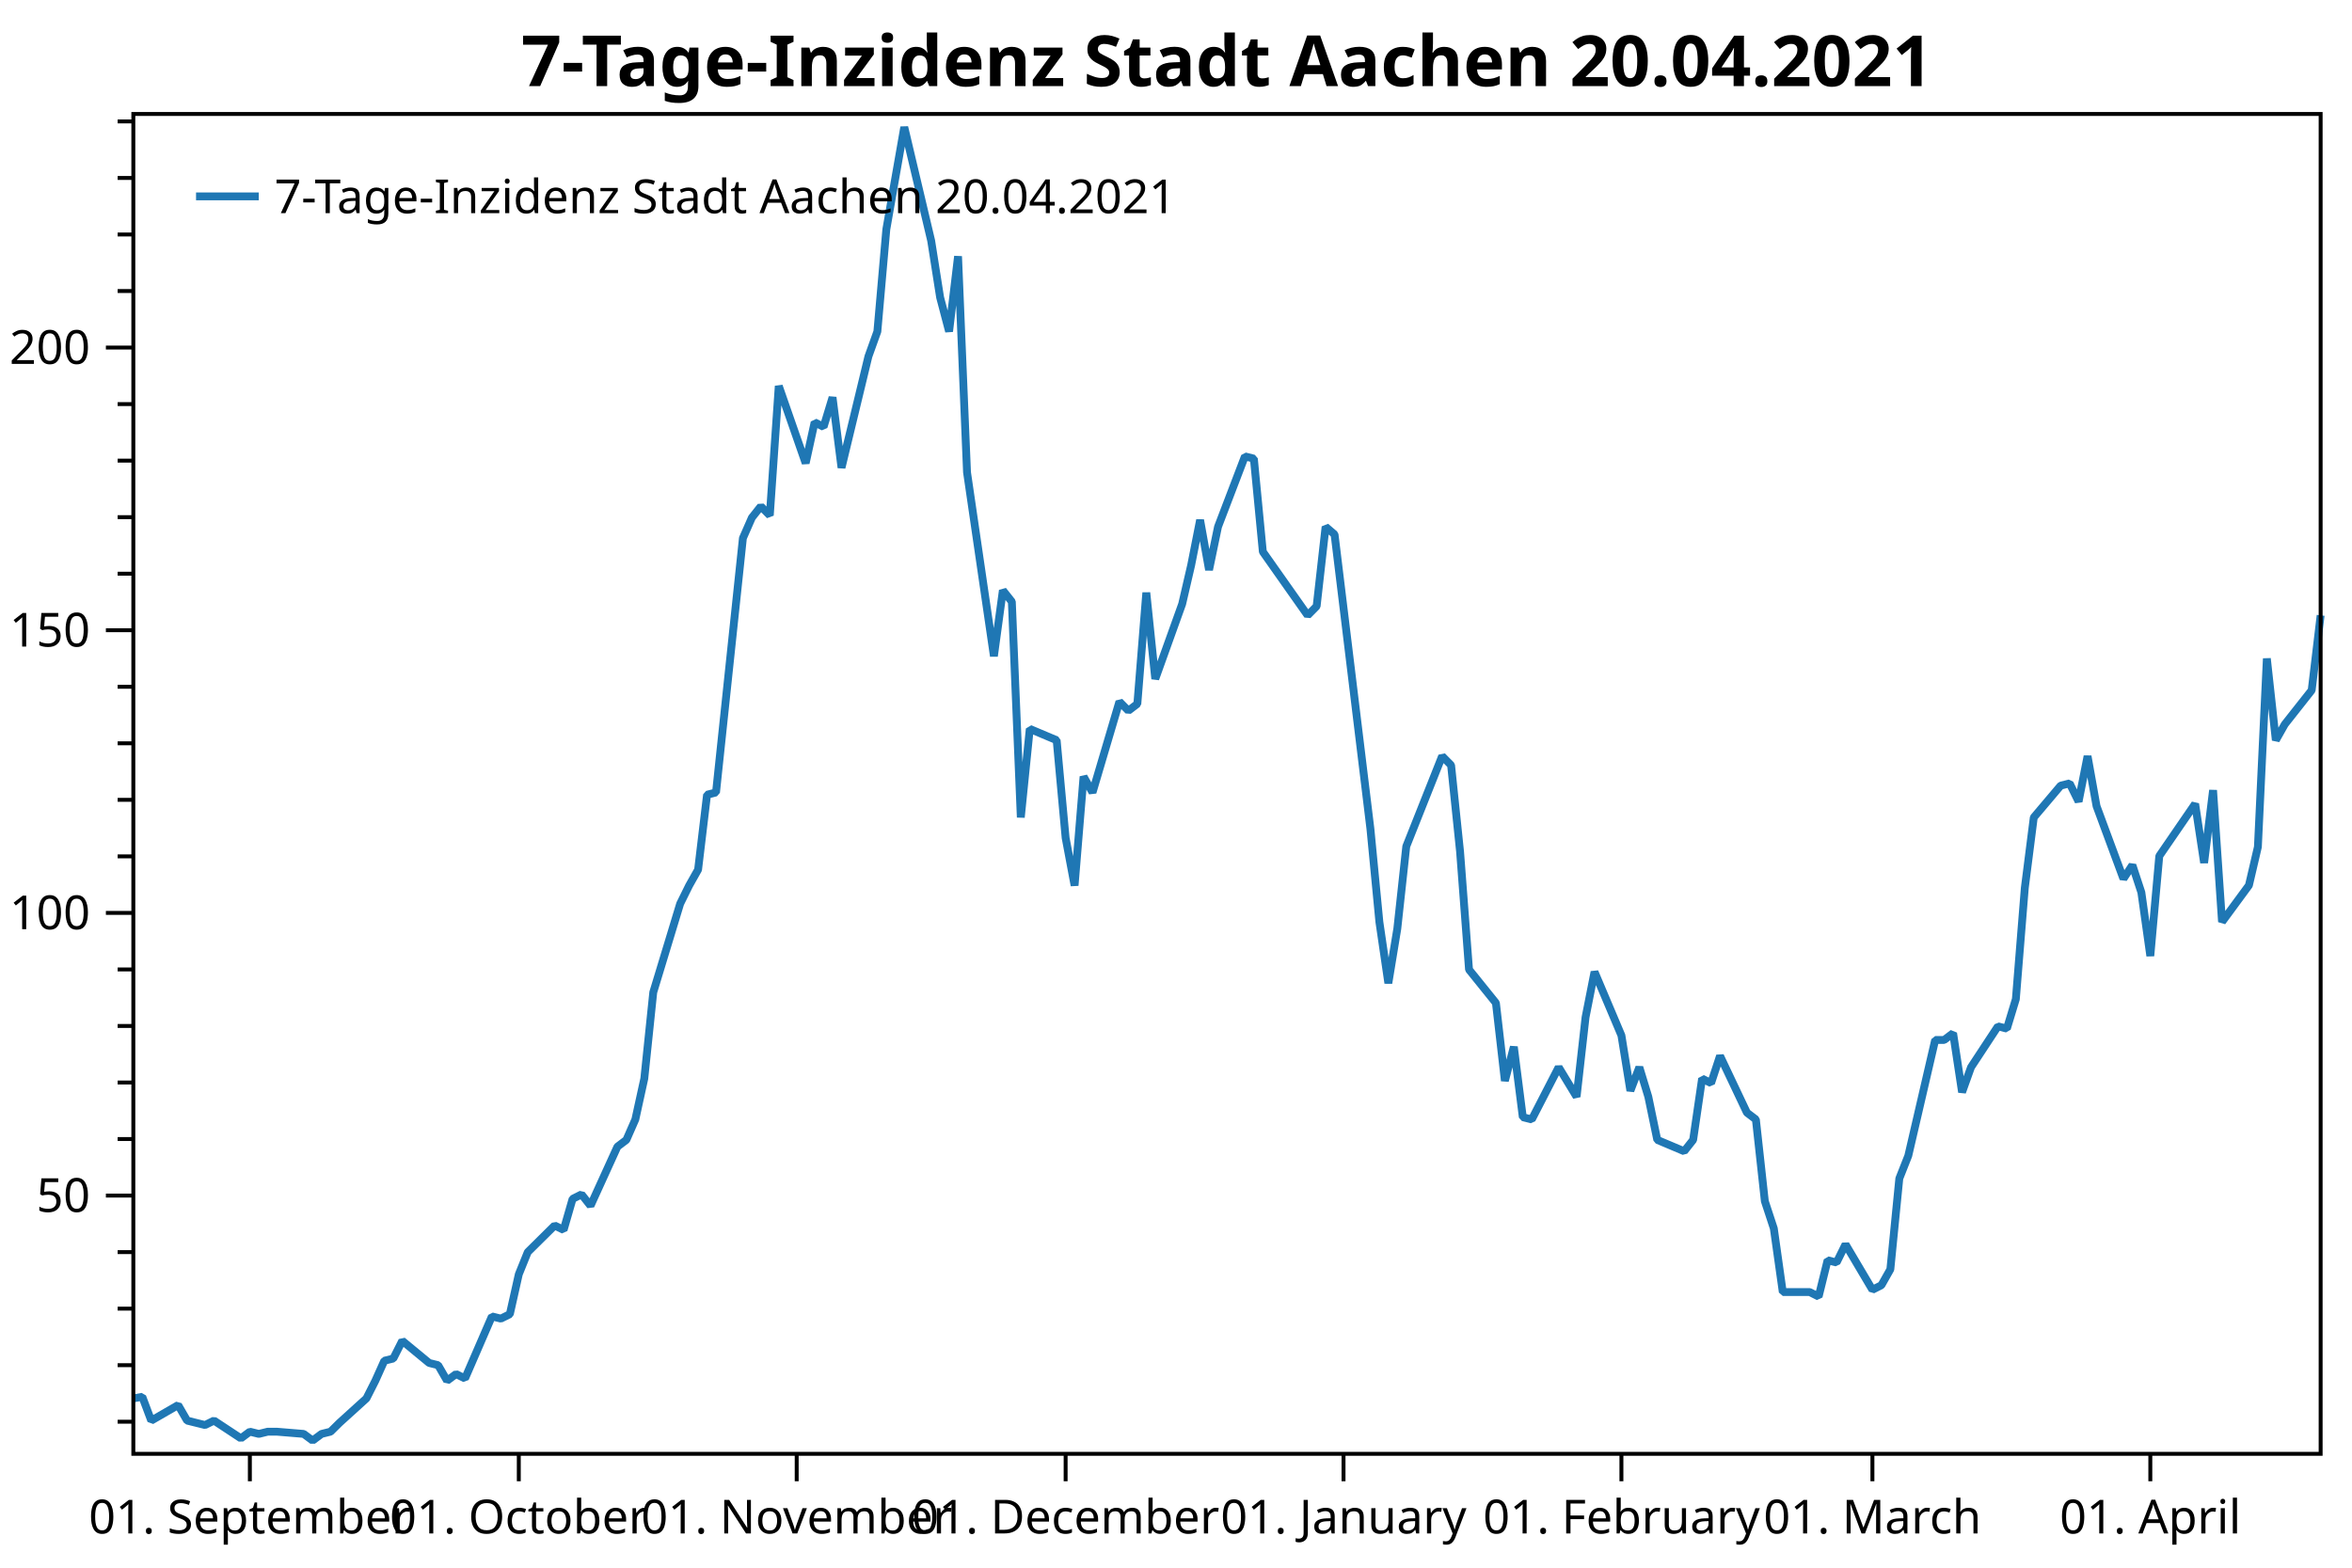
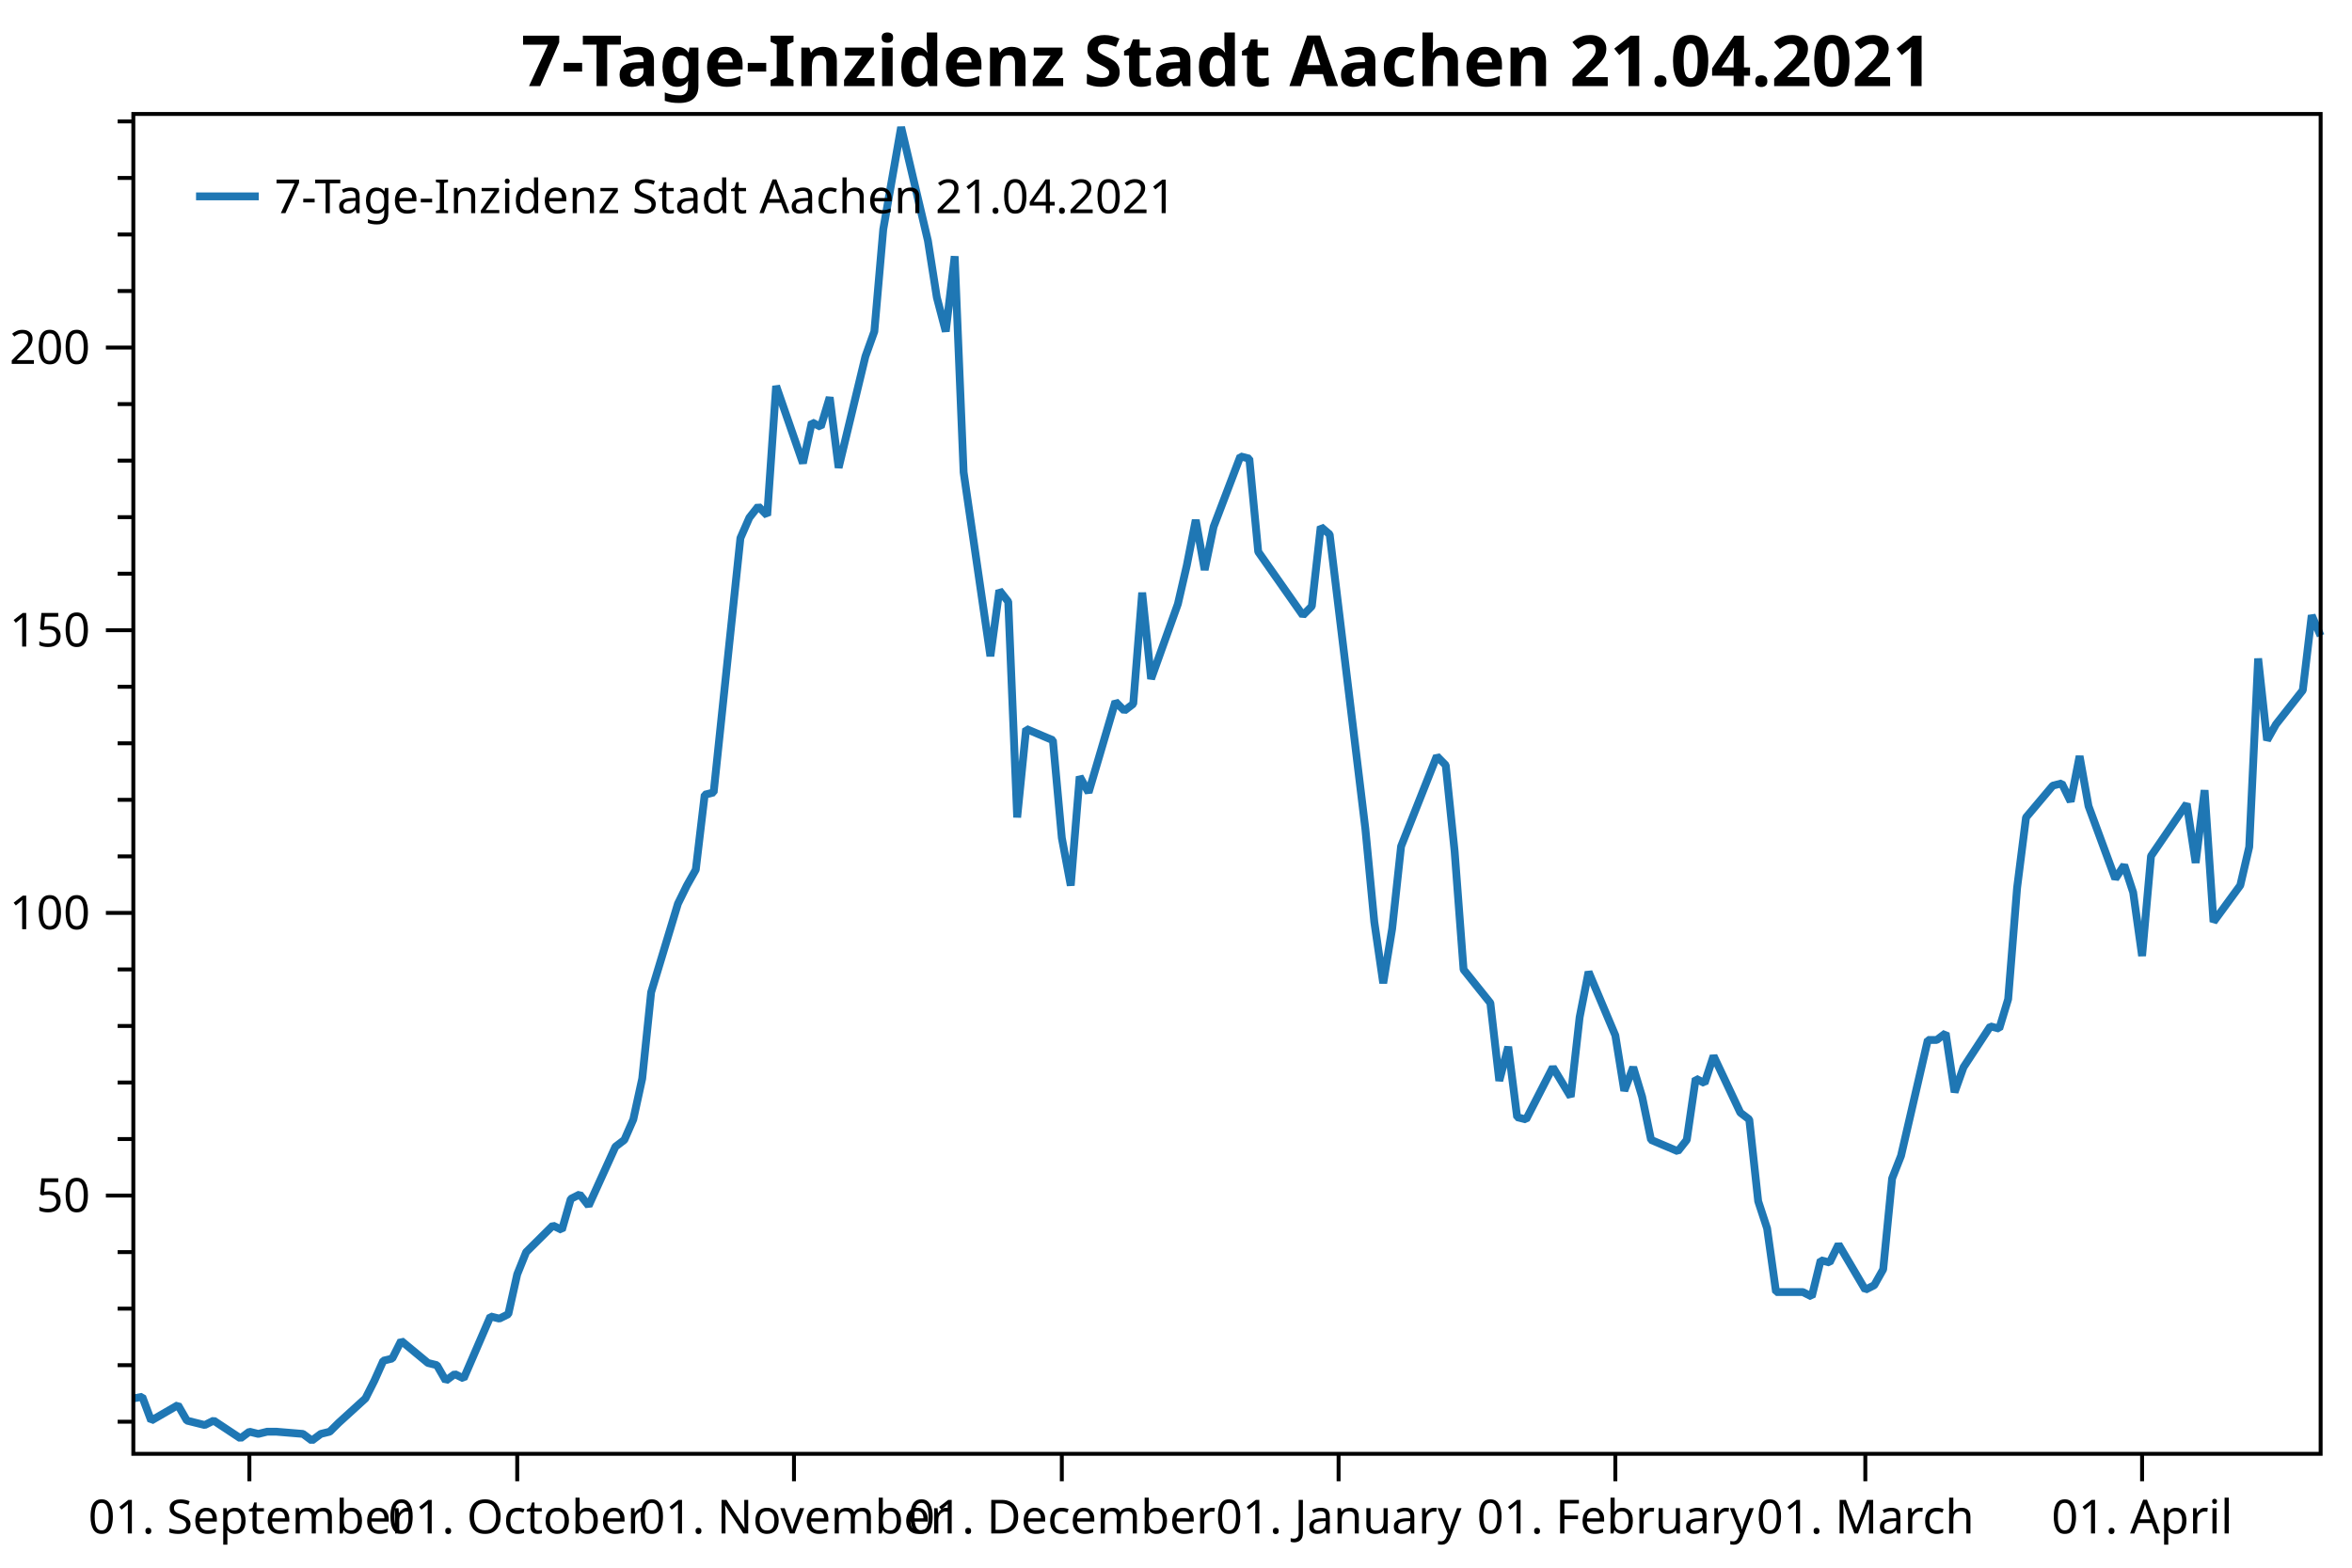
<svg xmlns="http://www.w3.org/2000/svg" width="600" height="400" version="1.1">
  <rect x="0" y="0" width="600" height="400" style="fill:rgb(255,255,255);stroke:none;" />
  <polyline points="34.012,362.754 30.012,362.754" style="fill:none;stroke:black;stroke-width:1" />
  <polyline points="34.012,348.329 30.012,348.329" style="fill:none;stroke:black;stroke-width:1" />
  <polyline points="34.012,333.904 30.012,333.904" style="fill:none;stroke:black;stroke-width:1" />
  <polyline points="34.012,319.479 30.012,319.479" style="fill:none;stroke:black;stroke-width:1" />
  <polyline points="34.012,290.629 30.012,290.629" style="fill:none;stroke:black;stroke-width:1" />
  <polyline points="34.012,276.204 30.012,276.204" style="fill:none;stroke:black;stroke-width:1" />
  <polyline points="34.012,261.779 30.012,261.779" style="fill:none;stroke:black;stroke-width:1" />
  <polyline points="34.012,247.354 30.012,247.354" style="fill:none;stroke:black;stroke-width:1" />
  <polyline points="34.012,218.504 30.012,218.504" style="fill:none;stroke:black;stroke-width:1" />
  <polyline points="34.012,204.079 30.012,204.079" style="fill:none;stroke:black;stroke-width:1" />
  <polyline points="34.012,189.654 30.012,189.654" style="fill:none;stroke:black;stroke-width:1" />
  <polyline points="34.012,175.23 30.012,175.23" style="fill:none;stroke:black;stroke-width:1" />
  <polyline points="34.012,146.38 30.012,146.38" style="fill:none;stroke:black;stroke-width:1" />
  <polyline points="34.012,131.955 30.012,131.955" style="fill:none;stroke:black;stroke-width:1" />
  <polyline points="34.012,117.53 30.012,117.53" style="fill:none;stroke:black;stroke-width:1" />
  <polyline points="34.012,103.105 30.012,103.105" style="fill:none;stroke:black;stroke-width:1" />
  <polyline points="34.012,74.255 30.012,74.255" style="fill:none;stroke:black;stroke-width:1" />
  <polyline points="34.012,59.83 30.012,59.83" style="fill:none;stroke:black;stroke-width:1" />
  <polyline points="34.012,45.405 30.012,45.405" style="fill:none;stroke:black;stroke-width:1" />
  <polyline points="34.012,30.98 30.012,30.98" style="fill:none;stroke:black;stroke-width:1" />
  <text dominant-baseline="middle" text-anchor="end" transform="translate(23.012,305.0541)" font-family="Segoe UI" font-size="12" font-weight="400" fill="black">50</text>
  <text dominant-baseline="middle" text-anchor="end" transform="translate(23.012,232.9293)" font-family="Segoe UI" font-size="12" font-weight="400" fill="black">100</text>
  <text dominant-baseline="middle" text-anchor="end" transform="translate(23.012,160.8045)" font-family="Segoe UI" font-size="12" font-weight="400" fill="black">150</text>
  <text dominant-baseline="middle" text-anchor="end" transform="translate(23.012,88.6798)" font-family="Segoe UI" font-size="12" font-weight="400" fill="black">200</text>
  <polyline points="34.012,305.054 27.012,305.054" style="fill:none;stroke:black;stroke-width:1" />
  <polyline points="34.012,232.929 27.012,232.929" style="fill:none;stroke:black;stroke-width:1" />
  <polyline points="34.012,160.804 27.012,160.804" style="fill:none;stroke:black;stroke-width:1" />
  <polyline points="34.012,88.68 27.012,88.68" style="fill:none;stroke:black;stroke-width:1" />
-   <text dominant-baseline="hanging" text-anchor="middle" transform="translate(63.7409,381.947)" font-family="Segoe UI" font-size="12" font-weight="400" fill="black">01. September</text>
-   <text dominant-baseline="hanging" text-anchor="middle" transform="translate(132.346,381.947)" font-family="Segoe UI" font-size="12" font-weight="400" fill="black">01. October</text>
-   <text dominant-baseline="hanging" text-anchor="middle" transform="translate(203.2379,381.947)" font-family="Segoe UI" font-size="12" font-weight="400" fill="black">01. November</text>
-   <text dominant-baseline="hanging" text-anchor="middle" transform="translate(271.843,381.947)" font-family="Segoe UI" font-size="12" font-weight="400" fill="black">01. December</text>
-   <text dominant-baseline="hanging" text-anchor="middle" transform="translate(342.7349,381.947)" font-family="Segoe UI" font-size="12" font-weight="400" fill="black">01. January</text>
-   <text dominant-baseline="hanging" text-anchor="middle" transform="translate(413.6268,381.947)" font-family="Segoe UI" font-size="12" font-weight="400" fill="black">01. February</text>
-   <text dominant-baseline="hanging" text-anchor="middle" transform="translate(477.6582,381.947)" font-family="Segoe UI" font-size="12" font-weight="400" fill="black">01. March</text>
-   <text dominant-baseline="hanging" text-anchor="middle" transform="translate(548.5501,381.947)" font-family="Segoe UI" font-size="12" font-weight="400" fill="black">01. April</text>
-   <polyline points="63.741,370.947 63.741,377.947" style="fill:none;stroke:black;stroke-width:1" />
-   <polyline points="132.346,370.947 132.346,377.947" style="fill:none;stroke:black;stroke-width:1" />
-   <polyline points="203.238,370.947 203.238,377.947" style="fill:none;stroke:black;stroke-width:1" />
-   <polyline points="271.843,370.947 271.843,377.947" style="fill:none;stroke:black;stroke-width:1" />
-   <polyline points="342.735,370.947 342.735,377.947" style="fill:none;stroke:black;stroke-width:1" />
-   <polyline points="413.627,370.947 413.627,377.947" style="fill:none;stroke:black;stroke-width:1" />
-   <polyline points="477.658,370.947 477.658,377.947" style="fill:none;stroke:black;stroke-width:1" />
-   <polyline points="548.55,370.947 548.55,377.947" style="fill:none;stroke:black;stroke-width:1" />
-   <polyline points="34.012,356.814 36.299,356.39 38.586,362.471 45.446,358.511 47.733,362.471 50.02,363.037 52.307,363.602 54.593,362.471 61.454,366.997 63.741,365.299 66.028,365.865 68.314,365.299 70.601,365.299 77.462,365.865 79.749,367.562 82.036,365.865 84.322,365.299 86.609,363.037 93.47,356.814 95.757,352.289 98.043,347.197 100.33,346.632 102.617,342.106 109.478,347.763 111.764,348.329 114.051,352.289 116.338,350.592 118.625,351.723 125.485,335.884 127.772,336.45 130.059,335.318 132.346,325.136 134.633,319.479 141.493,312.691 143.78,313.822 146.067,305.903 148.354,304.753 150.641,307.65 157.501,292.585 159.788,290.847 162.075,285.632 164.362,275.203 166.649,253.185 173.509,230.589 175.796,225.953 178.083,221.897 180.369,202.777 182.656,202.197 189.517,137.304 191.804,132.089 194.09,129.192 196.377,131.51 198.664,98.483 205.525,118.183 207.811,107.754 210.098,108.913 212.385,101.38 214.672,119.342 221.533,90.951 223.819,84.578 226.106,58.504 230.68,32.431 237.54,61.401 239.827,75.886 242.114,84.578 244.401,65.385 246.688,120.501 253.548,167.433 255.835,150.63 258.122,153.527 260.409,208.571 262.696,185.974 269.556,188.871 271.843,213.786 274.13,225.953 276.417,198.142 278.704,202.197 285.564,179.021 287.851,181.339 290.138,179.601 292.425,151.209 294.711,173.227 301.572,154.107 303.859,144.257 306.146,132.668 308.432,145.416 310.719,134.407 317.58,116.445 319.866,117.024 322.153,140.78 333.587,157.004 335.874,154.686 338.161,134.407 340.448,136.362 349.595,211.468 351.882,235.224 354.169,250.868 356.456,236.962 358.743,215.958 367.89,192.927 370.177,195.245 372.464,217.262 374.751,247.391 381.611,255.909 383.898,275.782 386.185,267.091 388.472,285.053 390.758,285.632 397.619,272.306 402.193,279.838 404.479,259.559 406.766,247.971 413.627,264.194 415.914,278.317 418.2,272.306 420.487,279.838 422.774,290.847 429.635,293.744 431.921,290.847 434.208,275.203 436.495,276.362 438.782,269.409 445.642,283.894 447.929,285.632 450.216,306.491 452.503,313.444 454.79,329.667 461.65,329.667 463.937,330.826 466.224,321.556 468.511,322.135 470.798,317.5 477.658,329.088 479.945,327.929 482.232,323.873 484.519,300.697 486.805,294.903 493.666,265.353 495.953,265.353 498.24,263.615 500.527,278.679 502.813,272.306 509.674,261.877 511.961,262.456 514.248,254.924 516.534,226.533 518.821,208.571 525.682,200.459 527.969,199.88 530.255,204.515 532.542,192.927 534.829,205.674 541.69,224.215 543.976,220.738 546.263,227.691 548.55,243.915 550.837,218.421 559.984,205.095 562.271,220.159 564.558,201.618 566.845,235.224 573.705,225.895 575.992,216.103 578.279,168.012 580.566,188.871 582.853,184.815 589.713,176.124 592,157.004" style="fill:none;stroke:rgb(31,119,180);stroke-width:2;stroke-linejoin:bevel" />
-   <text dominant-baseline="hanging" text-anchor="middle" transform="translate(313.006,8)" font-family="Segoe UI" font-size="18" font-weight="700" fill="black">7-Tage-Inzidenz Stadt Aachen 20.04.2021</text>
+   <text dominant-baseline="hanging" text-anchor="middle" transform="translate(63.6195,381.947)" font-family="Segoe UI" font-size="12" font-weight="400" fill="black">01. September</text>
+   <text dominant-baseline="hanging" text-anchor="middle" transform="translate(131.9446,381.947)" font-family="Segoe UI" font-size="12" font-weight="400" fill="black">01. October</text>
+   <text dominant-baseline="hanging" text-anchor="middle" transform="translate(202.5472,381.947)" font-family="Segoe UI" font-size="12" font-weight="400" fill="black">01. November</text>
+   <text dominant-baseline="hanging" text-anchor="middle" transform="translate(270.8722,381.947)" font-family="Segoe UI" font-size="12" font-weight="400" fill="black">01. December</text>
+   <text dominant-baseline="hanging" text-anchor="middle" transform="translate(341.4748,381.947)" font-family="Segoe UI" font-size="12" font-weight="400" fill="black">01. January</text>
+   <text dominant-baseline="hanging" text-anchor="middle" transform="translate(412.0773,381.947)" font-family="Segoe UI" font-size="12" font-weight="400" fill="black">01. February</text>
+   <text dominant-baseline="hanging" text-anchor="middle" transform="translate(475.8474,381.947)" font-family="Segoe UI" font-size="12" font-weight="400" fill="black">01. March</text>
+   <text dominant-baseline="hanging" text-anchor="middle" transform="translate(546.45,381.947)" font-family="Segoe UI" font-size="12" font-weight="400" fill="black">01. April</text>
+   <polyline points="63.62,370.947 63.62,377.947" style="fill:none;stroke:black;stroke-width:1" />
+   <polyline points="131.945,370.947 131.945,377.947" style="fill:none;stroke:black;stroke-width:1" />
+   <polyline points="202.547,370.947 202.547,377.947" style="fill:none;stroke:black;stroke-width:1" />
+   <polyline points="270.872,370.947 270.872,377.947" style="fill:none;stroke:black;stroke-width:1" />
+   <polyline points="341.475,370.947 341.475,377.947" style="fill:none;stroke:black;stroke-width:1" />
+   <polyline points="412.077,370.947 412.077,377.947" style="fill:none;stroke:black;stroke-width:1" />
+   <polyline points="475.847,370.947 475.847,377.947" style="fill:none;stroke:black;stroke-width:1" />
+   <polyline points="546.45,370.947 546.45,377.947" style="fill:none;stroke:black;stroke-width:1" />
+   <polyline points="34.012,356.814 36.289,356.39 38.567,362.471 45.4,358.511 47.677,362.471 49.955,363.037 52.232,363.602 54.51,362.471 61.342,366.997 63.62,365.299 65.897,365.865 68.174,365.299 70.452,365.299 77.284,365.865 79.562,367.562 81.84,365.865 84.117,365.299 86.394,363.037 93.227,356.814 95.505,352.289 97.782,347.197 100.06,346.632 102.337,342.106 109.17,347.763 111.447,348.329 113.725,352.289 116.002,350.592 118.28,351.723 125.112,335.884 127.39,336.45 129.667,335.318 131.945,325.136 134.222,319.479 141.055,312.691 143.332,313.822 145.61,305.903 147.887,304.753 150.165,307.65 156.997,292.585 159.275,290.847 161.552,285.632 163.83,275.203 166.107,253.185 172.94,230.589 175.217,225.953 177.495,221.897 179.772,202.777 182.05,202.197 188.882,137.304 191.16,132.089 193.437,129.192 195.715,131.51 197.992,98.483 204.825,118.183 207.102,107.754 209.38,108.913 211.657,101.38 213.935,119.342 220.767,90.951 223.045,84.578 225.322,58.504 229.877,32.431 236.71,61.401 238.987,75.886 241.265,84.578 243.542,65.385 245.82,120.501 252.652,167.433 254.93,150.63 257.207,153.527 259.485,208.571 261.762,185.974 268.595,188.871 270.872,213.786 273.15,225.953 275.427,198.142 277.705,202.197 284.537,179.021 286.815,181.339 289.092,179.601 291.37,151.209 293.647,173.227 300.48,154.107 302.757,144.257 305.035,132.668 307.312,145.416 309.59,134.407 316.422,116.445 318.7,117.024 320.977,140.78 332.365,157.004 334.642,154.686 336.92,134.407 339.197,136.362 348.307,211.468 350.585,235.224 352.862,250.868 355.14,236.962 357.417,215.958 366.527,192.927 368.805,195.245 371.082,217.262 373.36,247.391 380.192,255.909 382.47,275.782 384.747,267.091 387.025,285.053 389.302,285.632 396.135,272.306 400.69,279.838 402.967,259.559 405.245,247.971 412.077,264.194 414.355,278.317 416.632,272.306 418.91,279.838 421.187,290.847 428.02,293.744 430.297,290.847 432.575,275.203 434.852,276.362 437.13,269.409 443.962,283.894 446.24,285.632 448.517,306.491 450.795,313.444 453.072,329.667 459.905,329.667 462.182,330.826 464.46,321.556 466.737,322.135 469.015,317.5 475.847,329.088 478.125,327.929 480.402,323.873 482.68,300.697 484.957,294.903 491.79,265.353 494.067,265.353 496.345,263.615 498.622,278.679 500.9,272.306 507.732,261.877 510.01,262.456 512.287,254.924 514.565,226.533 516.842,208.571 523.675,200.459 525.952,199.88 528.23,204.515 530.507,192.927 532.785,205.674 539.617,224.215 541.895,220.738 544.173,227.691 546.45,243.915 548.727,218.421 557.837,205.095 560.115,220.159 562.393,201.618 564.67,235.224 571.503,225.895 573.78,216.103 576.058,168.012 578.335,188.871 580.612,184.815 587.445,176.124 589.722,157.004 592,162.218" style="fill:none;stroke:rgb(31,119,180);stroke-width:2;stroke-linejoin:bevel" />
+   <text dominant-baseline="hanging" text-anchor="middle" transform="translate(313.006,8)" font-family="Segoe UI" font-size="18" font-weight="700" fill="black">7-Tage-Inzidenz Stadt Aachen 21.04.2021</text>
  <polygon points="34.012,29.079 592,29.079 592,370.947 34.012,370.947" style="fill:none;stroke:black;stroke-width:1" />
  <polygon points="42.012,37.08 247.014,37.08 247.014,63.133 42.012,63.133" style="fill:none;stroke:none;" />
-   <text dominant-baseline="hanging" text-anchor="start" transform="translate(70.012,45.0795)" font-family="Segoe UI" font-size="12" font-weight="400" fill="black">7-Tage-Inzidenz Stadt Aachen 20.04.2021</text>
+   <text dominant-baseline="hanging" text-anchor="start" transform="translate(70.012,45.0795)" font-family="Segoe UI" font-size="12" font-weight="400" fill="black">7-Tage-Inzidenz Stadt Aachen 21.04.2021</text>
  <polyline points="50.012,50.106 66.012,50.106" style="fill:none;stroke:rgb(31,119,180);stroke-width:2" />
</svg>
